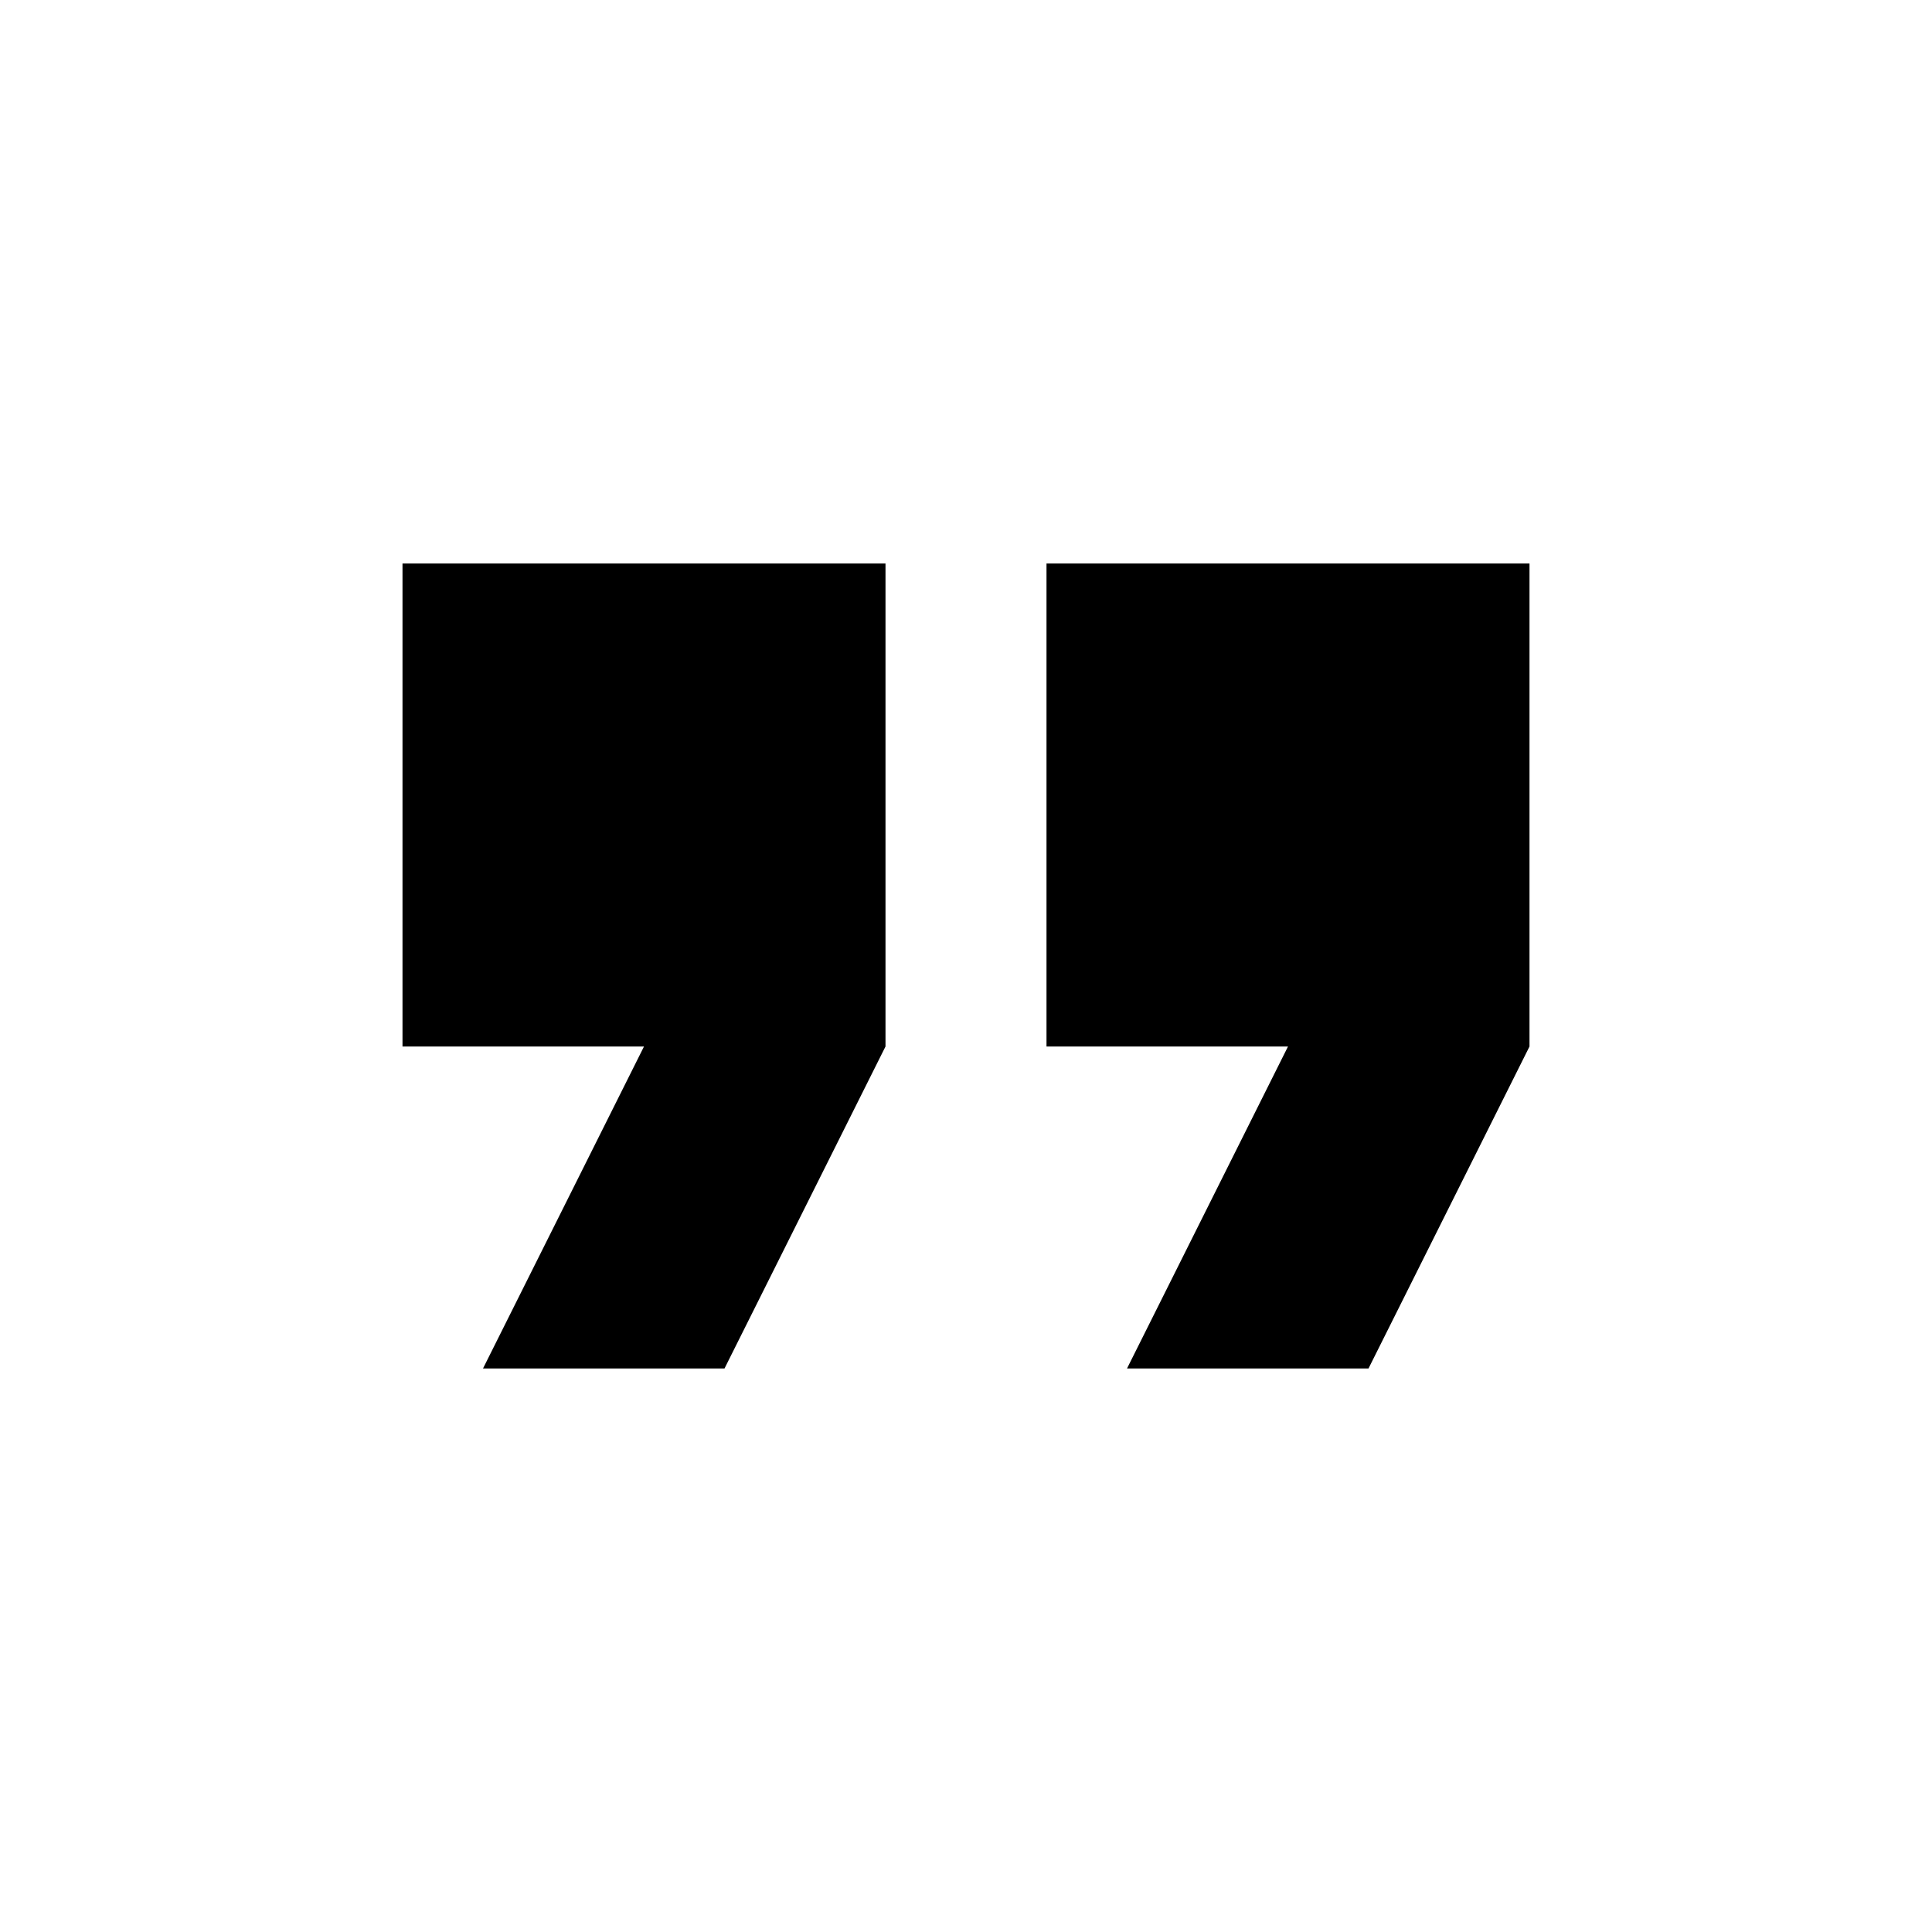
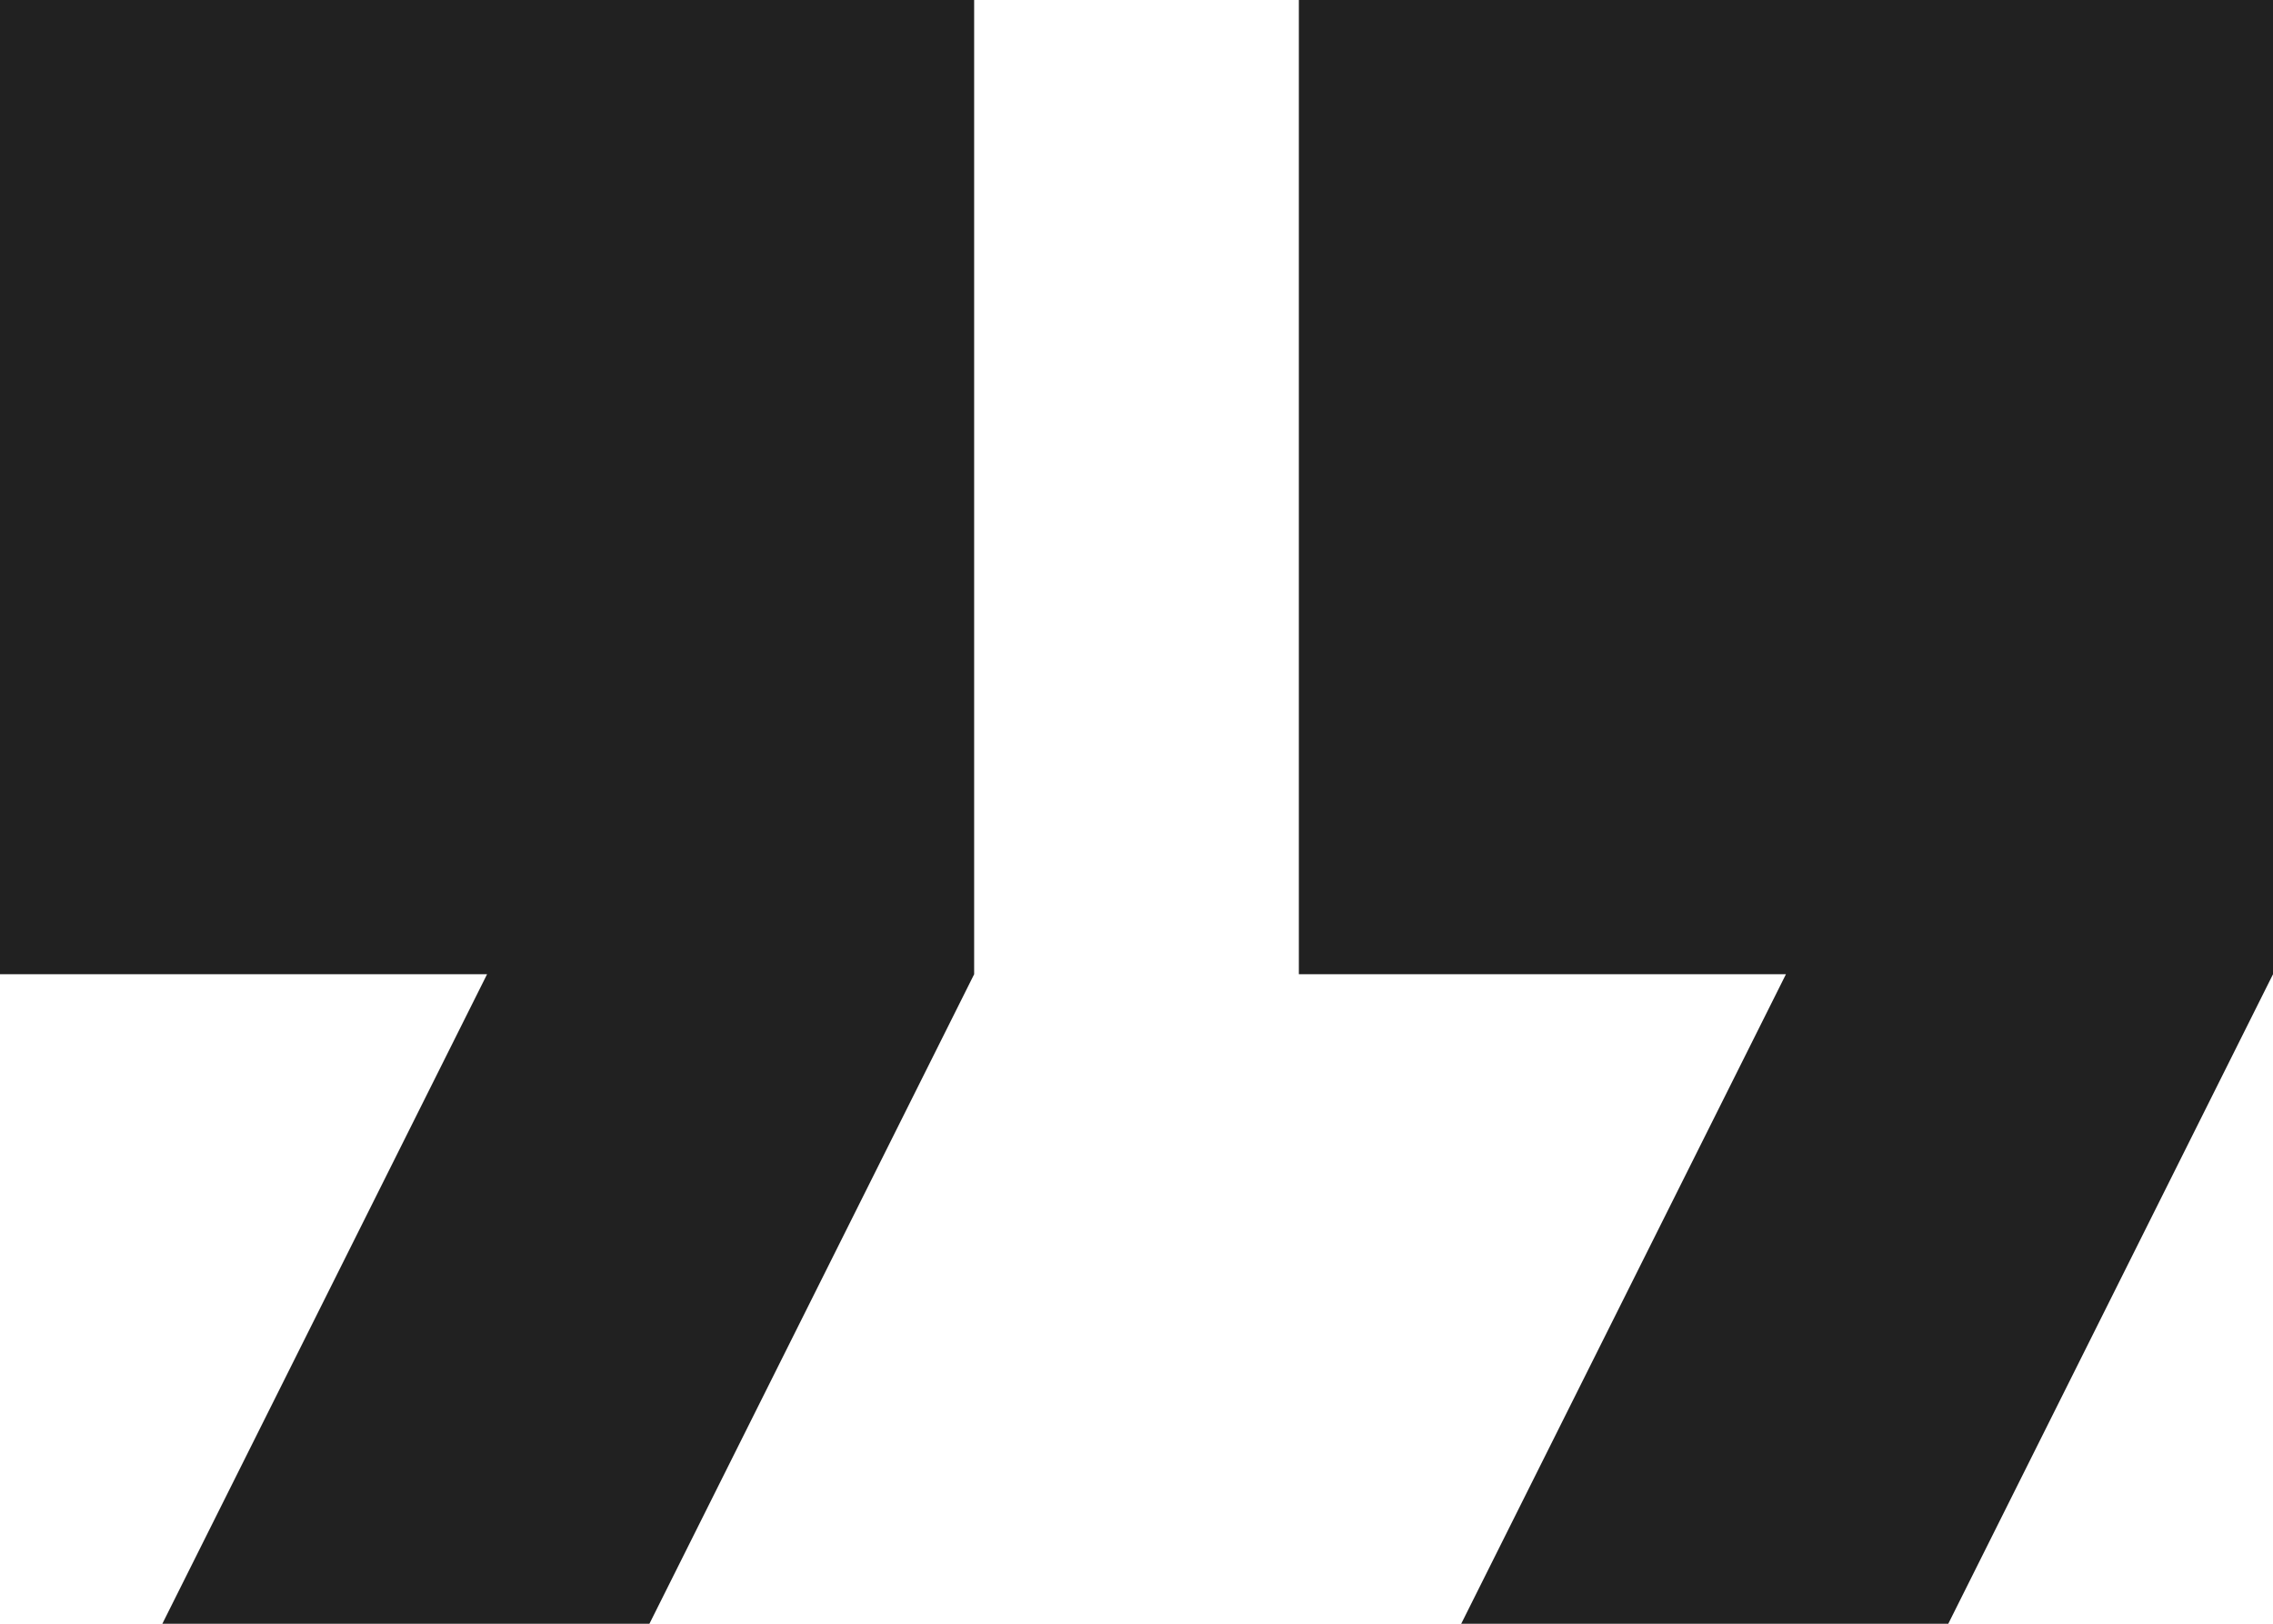
- <svg xmlns="http://www.w3.org/2000/svg" version="1.1" width="24" height="24" viewBox="0 0 24 24" style="fill:#000">
-   <path d="M14,17H17L19,13V7H13V13H16M6,17H9L11,13V7H5V13H8L6,17Z" />
+ <svg xmlns="http://www.w3.org/2000/svg" id="a" viewBox="0 0 14 10">
+   <path d="M9,10h3l2-4V0h-6V6h3M1,10h3l2-4V0H0V6H3L1,10Z" style="fill:#212121;" />
</svg>
